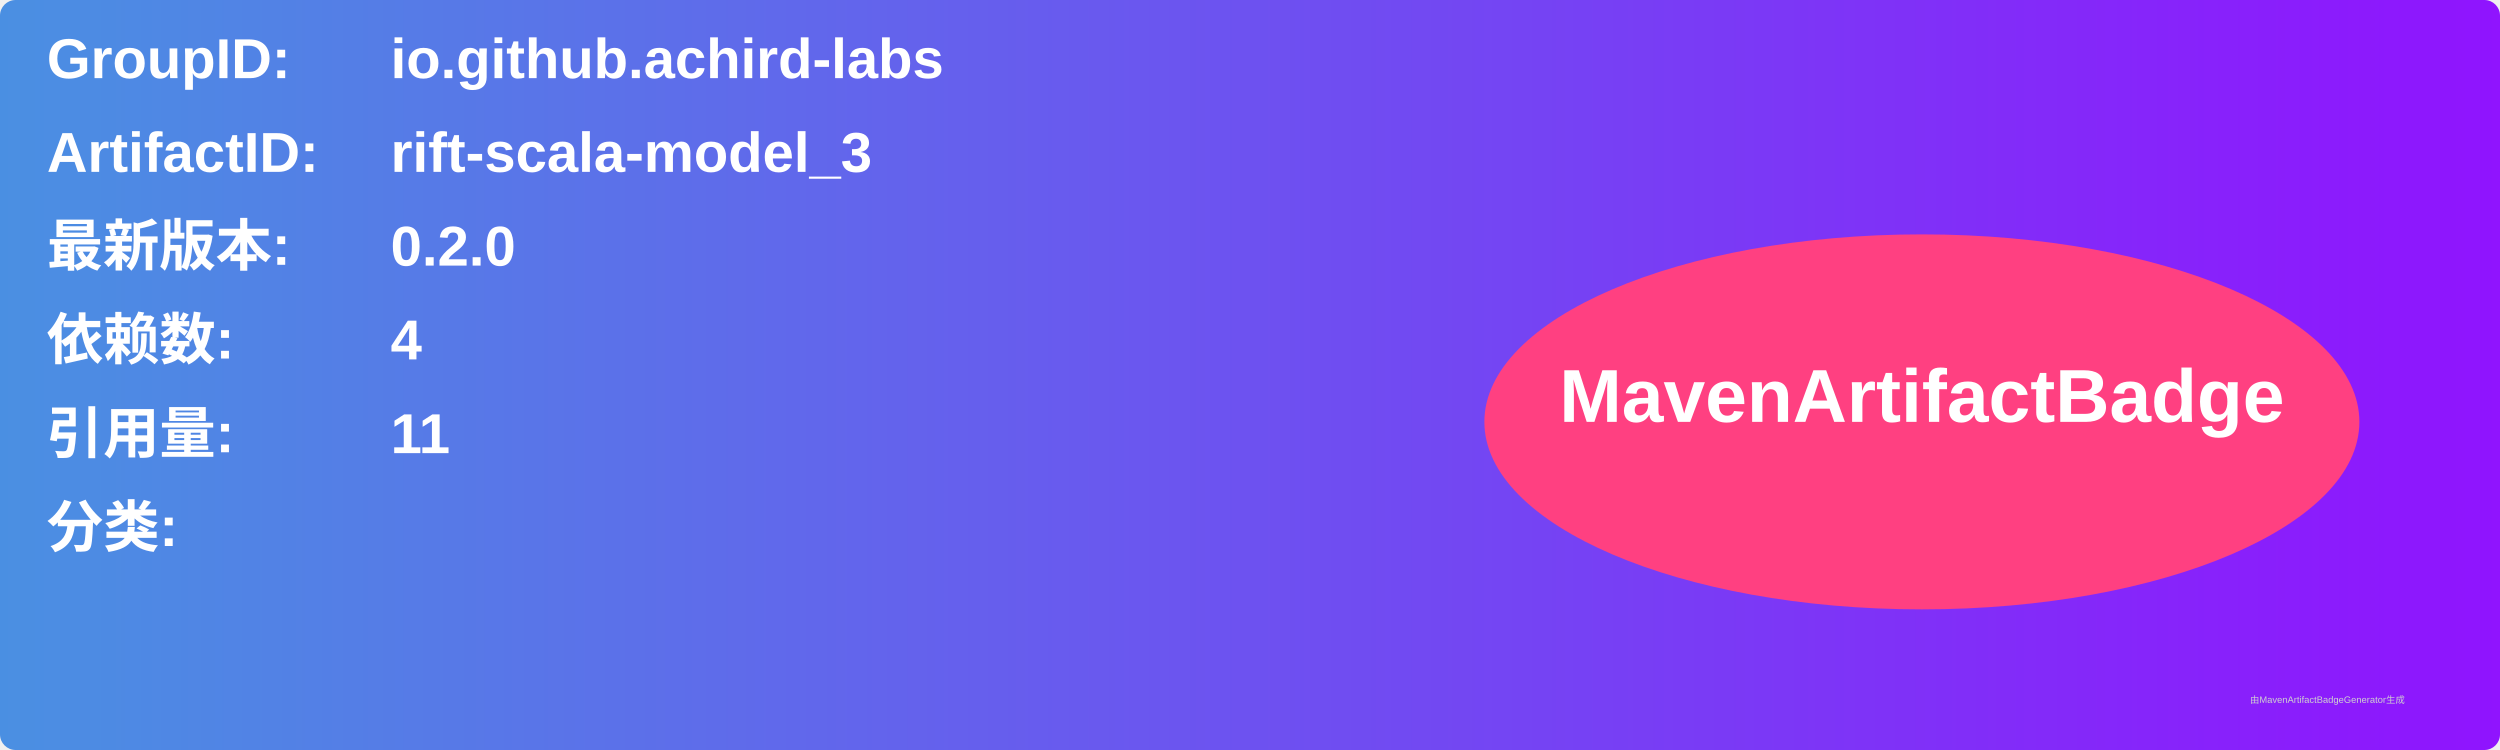
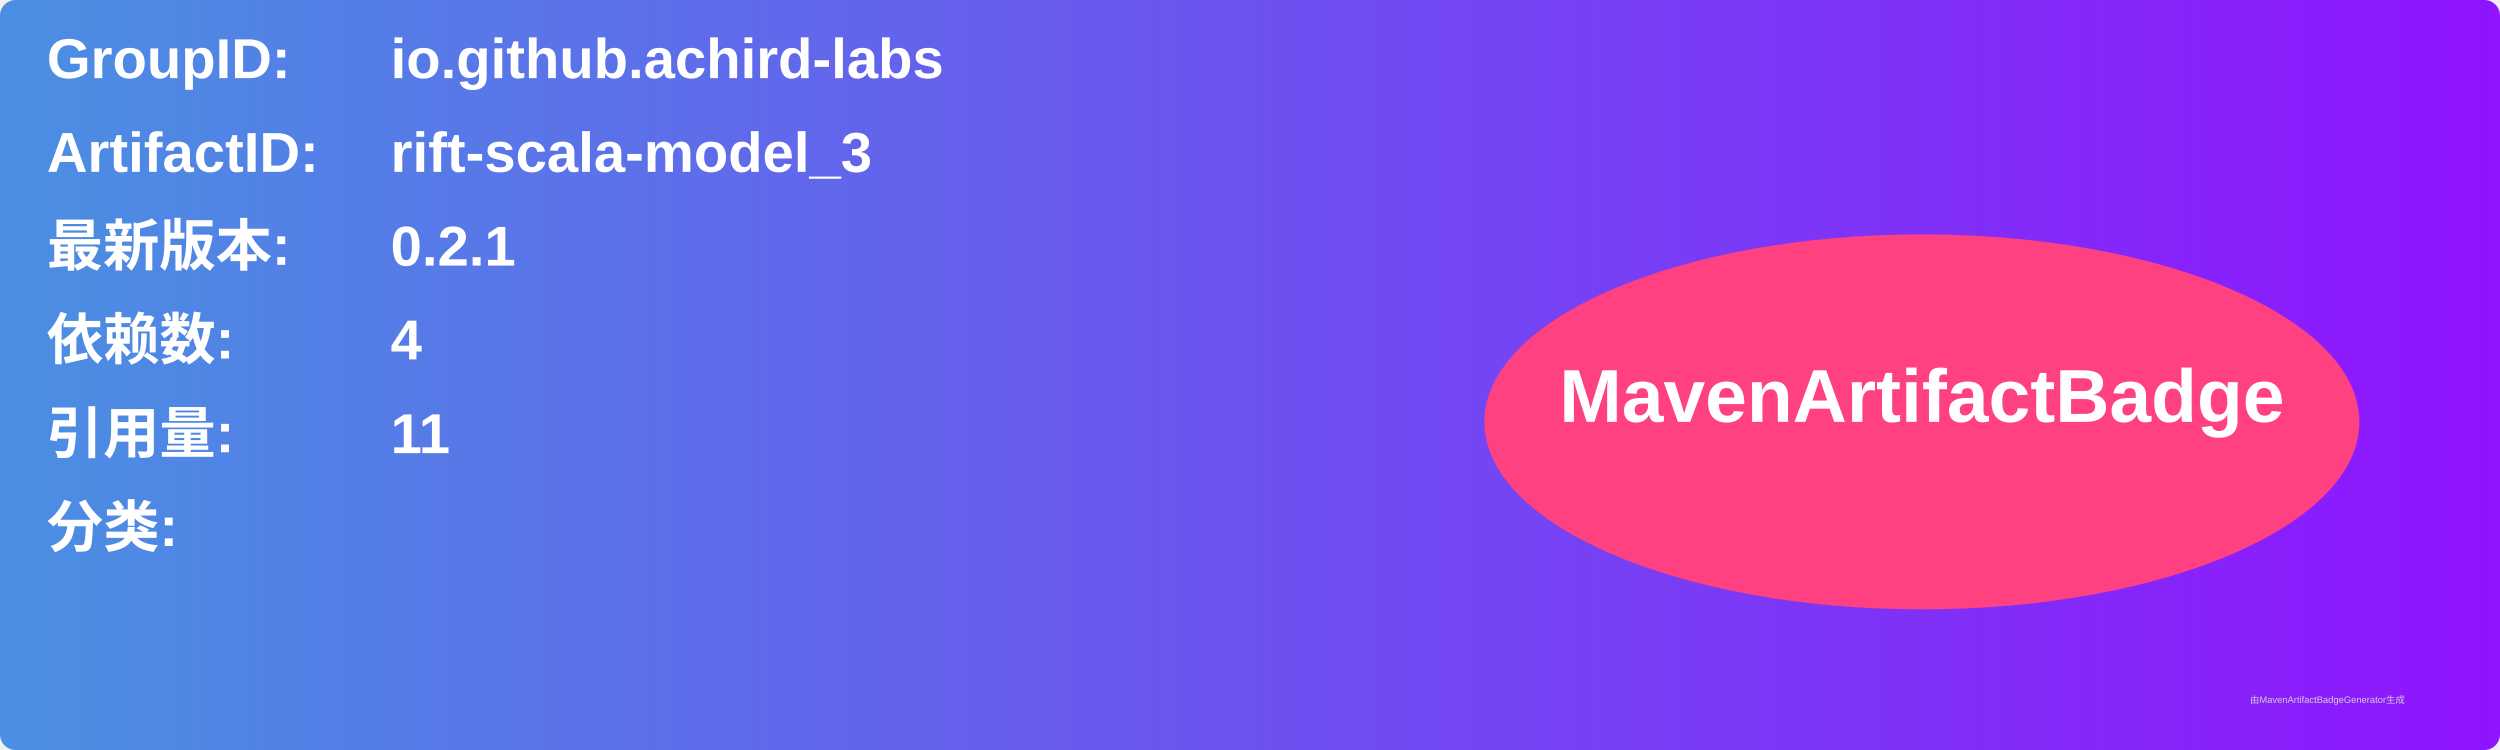
<svg xmlns="http://www.w3.org/2000/svg" width="800" height="240" viewBox="0 0 800 240">
  <linearGradient id="grad" x1="0%" y1="0%" x2="100%" y2="0%">
    <stop offset="0%" stop-color="#4a90e2" />
    <stop offset="100%" stop-color="#9013fe" />
  </linearGradient>
  <rect width="100%" height="100%" rx="5" ry="5" fill="url(#grad)" />
  <g transform="translate(15, 15)">
    <text x="0" y="10" font-family="Arial" font-size="18" fill="white" font-weight="bold" width="260">GroupID:</text>
    <text x="110" y="10" font-family="Arial" font-size="18" fill="white" font-weight="bold" width="460">io.github.achird-labs</text>
    <text x="0" y="40" font-family="Arial" font-size="18" fill="white" font-weight="bold" width="260">ArtifactID:</text>
    <text x="110" y="40" font-family="Arial" font-size="18" fill="white" font-weight="bold" width="460">rift-scala-model_3</text>
    <text x="0" y="70" font-family="Arial" font-size="18" fill="white" font-weight="bold">最新版本:</text>
    <text x="110" y="70" font-family="Arial" font-size="18" fill="white" font-weight="bold">
-       <tspan font-weight="bold">0.2.0</tspan>
+       <tspan font-weight="bold">0.2.1</tspan>
    </text>
    <text x="0" y="100" font-family="Arial" font-size="18" fill="white" font-weight="bold">依赖数: </text>
    <text x="110" y="100" font-family="Arial" font-size="18" fill="white">
      <tspan font-weight="bold">4</tspan>
    </text>
    <text x="0" y="130" font-family="Arial" font-size="18" fill="white" font-weight="bold">引用量: </text>
    <text x="110" y="130" font-family="Arial" font-size="18" fill="white">
      <tspan font-weight="bold">11</tspan>
    </text>
    <text x="0" y="160" font-family="Arial" font-size="18" fill="white" font-weight="bold">分类:</text>
    <text x="10" y="190" font-family="Arial" font-size="10" fill="white">
      <tspan font-weight="bold" />
    </text>
    <ellipse cx="600" cy="120" rx="140" ry="60" fill="#ff4081" />
    <text x="600" y="120" text-anchor="middle" font-family="Arial" font-size="24" fill="white" font-weight="bold">MavenArtifactBadge</text>
  </g>
  <text x="720" y="225" font-family="Arial" font-size="3" fill="#d0d0d0">由MavenArtifactBadgeGenerator生成</text>
</svg>
